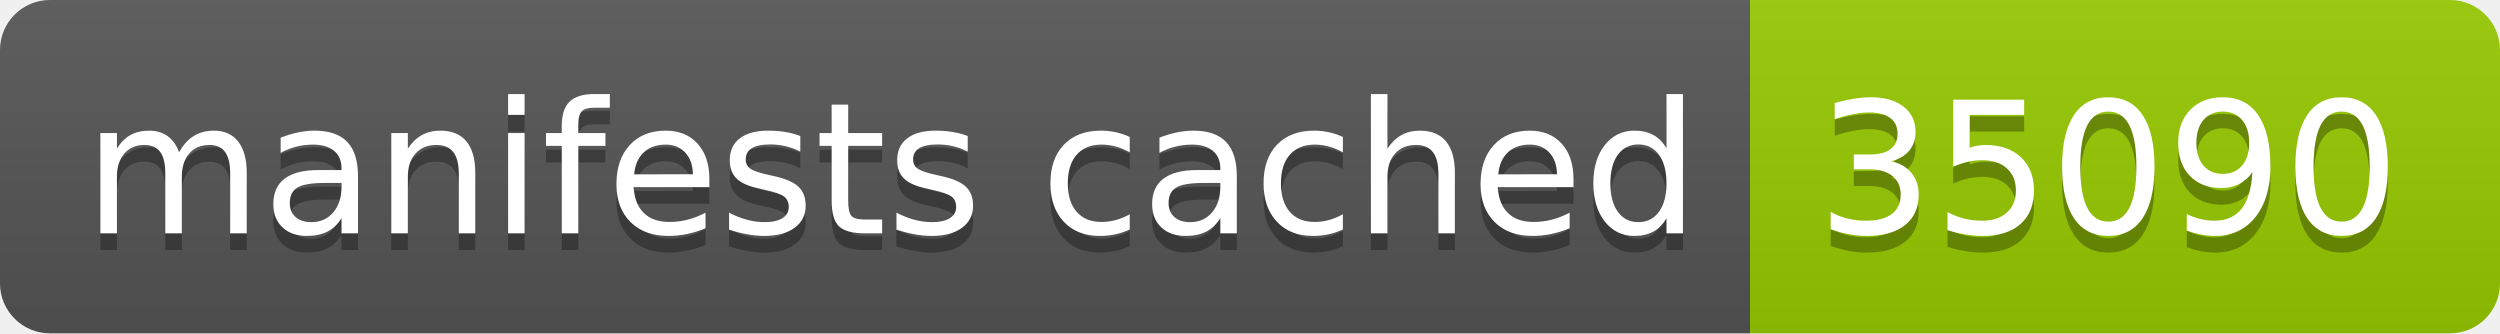
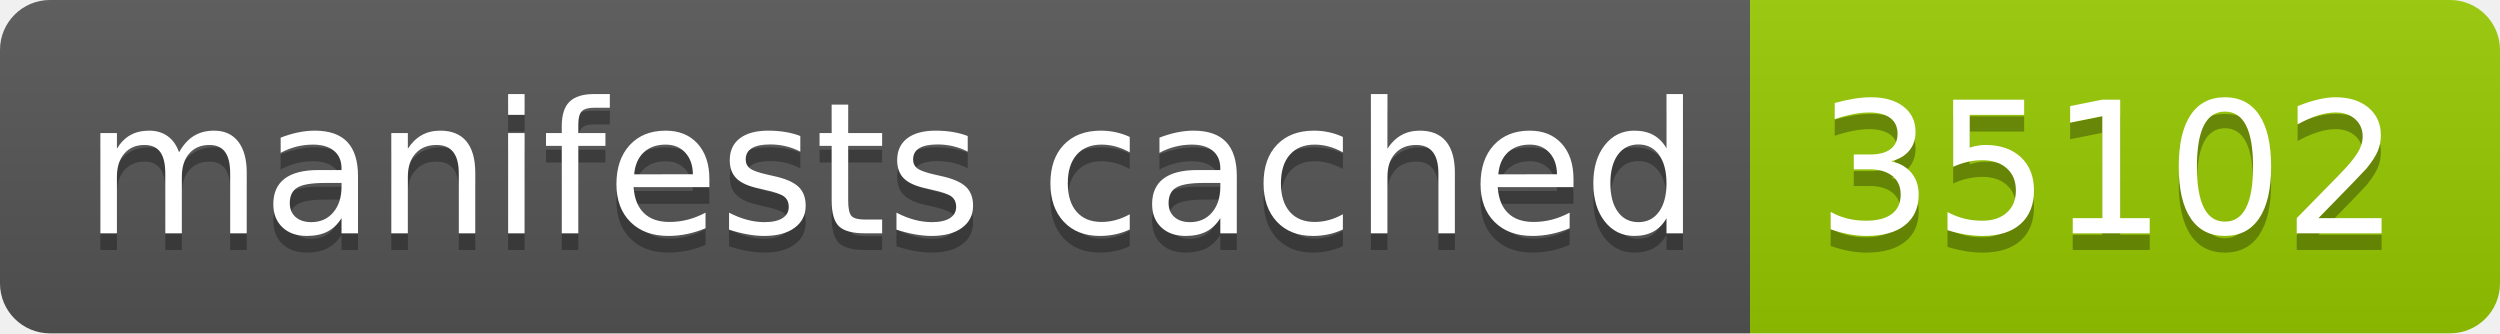
- <svg xmlns="http://www.w3.org/2000/svg" width="150" height="20" role="img" aria-label="manifests cached: 35090">
+ <svg xmlns="http://www.w3.org/2000/svg" width="150" height="20" role="img" aria-label="manifests cached: 35102">
  <linearGradient id="s" x2="0" y2="100%">
    <stop offset="0" stop-color="#bbb" stop-opacity=".1" />
    <stop offset="1" stop-opacity=".1" />
  </linearGradient>
  <clipPath id="r">
    <rect width="150" height="20" rx="3" fill="#fff" />
  </clipPath>
  <g clip-path="url(#r)">
    <rect width="105" height="20" fill="#555" />
    <rect x="105" width="45" height="20" fill="#97ca00" />
    <rect width="150" height="20" fill="url(#s)" />
  </g>
  <g fill="#fff" text-anchor="middle" font-family="Verdana,Geneva,DejaVu Sans,sans-serif" text-rendering="geometricPrecision" font-size="110">
    <text aria-hidden="true" x="535" y="150" fill="#010101" fill-opacity=".3" transform="scale(.1)" textLength="950">manifests cached</text>
    <text x="535" y="140" transform="scale(.1)" fill="#fff" textLength="950">manifests cached</text>
-     <text aria-hidden="true" x="1265" y="150" fill="#010101" fill-opacity=".3" transform="scale(.1)" textLength="350">35090</text>
-     <text x="1265" y="140" transform="scale(.1)" fill="#fff" textLength="350">35090</text>
+     <text aria-hidden="true" x="1265" y="150" fill="#010101" fill-opacity=".3" transform="scale(.1)" textLength="350">35102</text>
+     <text x="1265" y="140" transform="scale(.1)" fill="#fff" textLength="350">35102</text>
  </g>
</svg>
